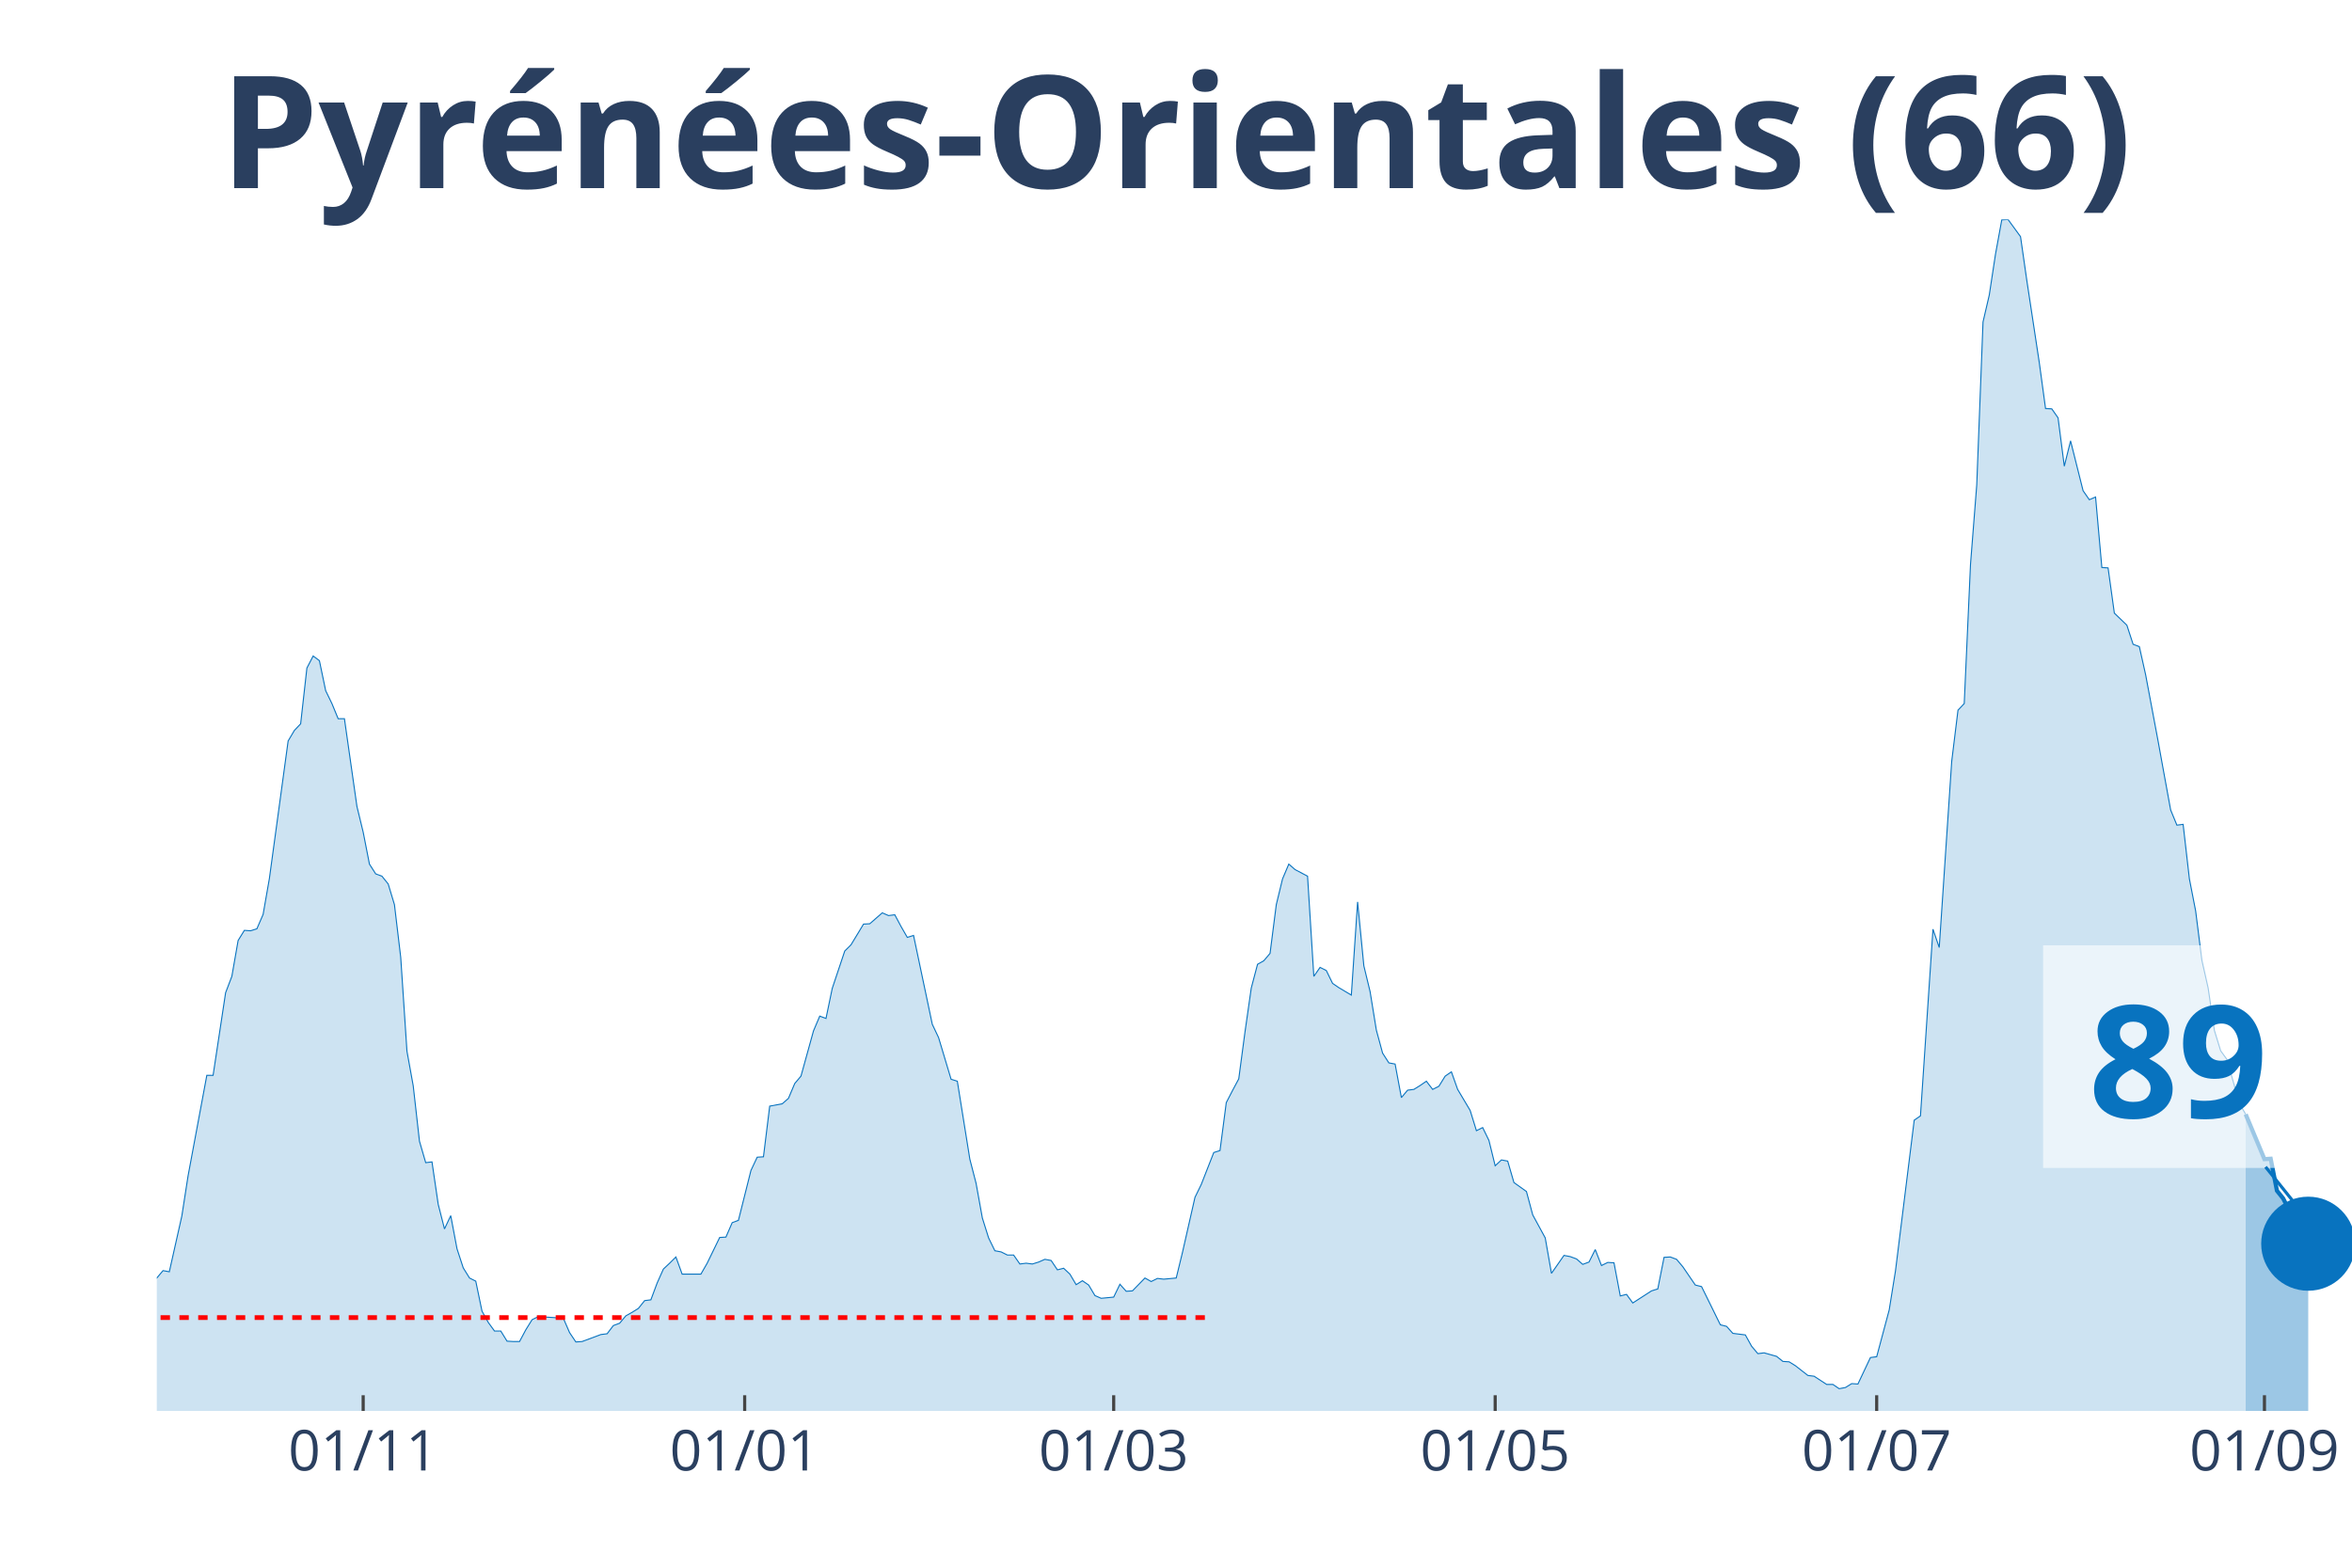
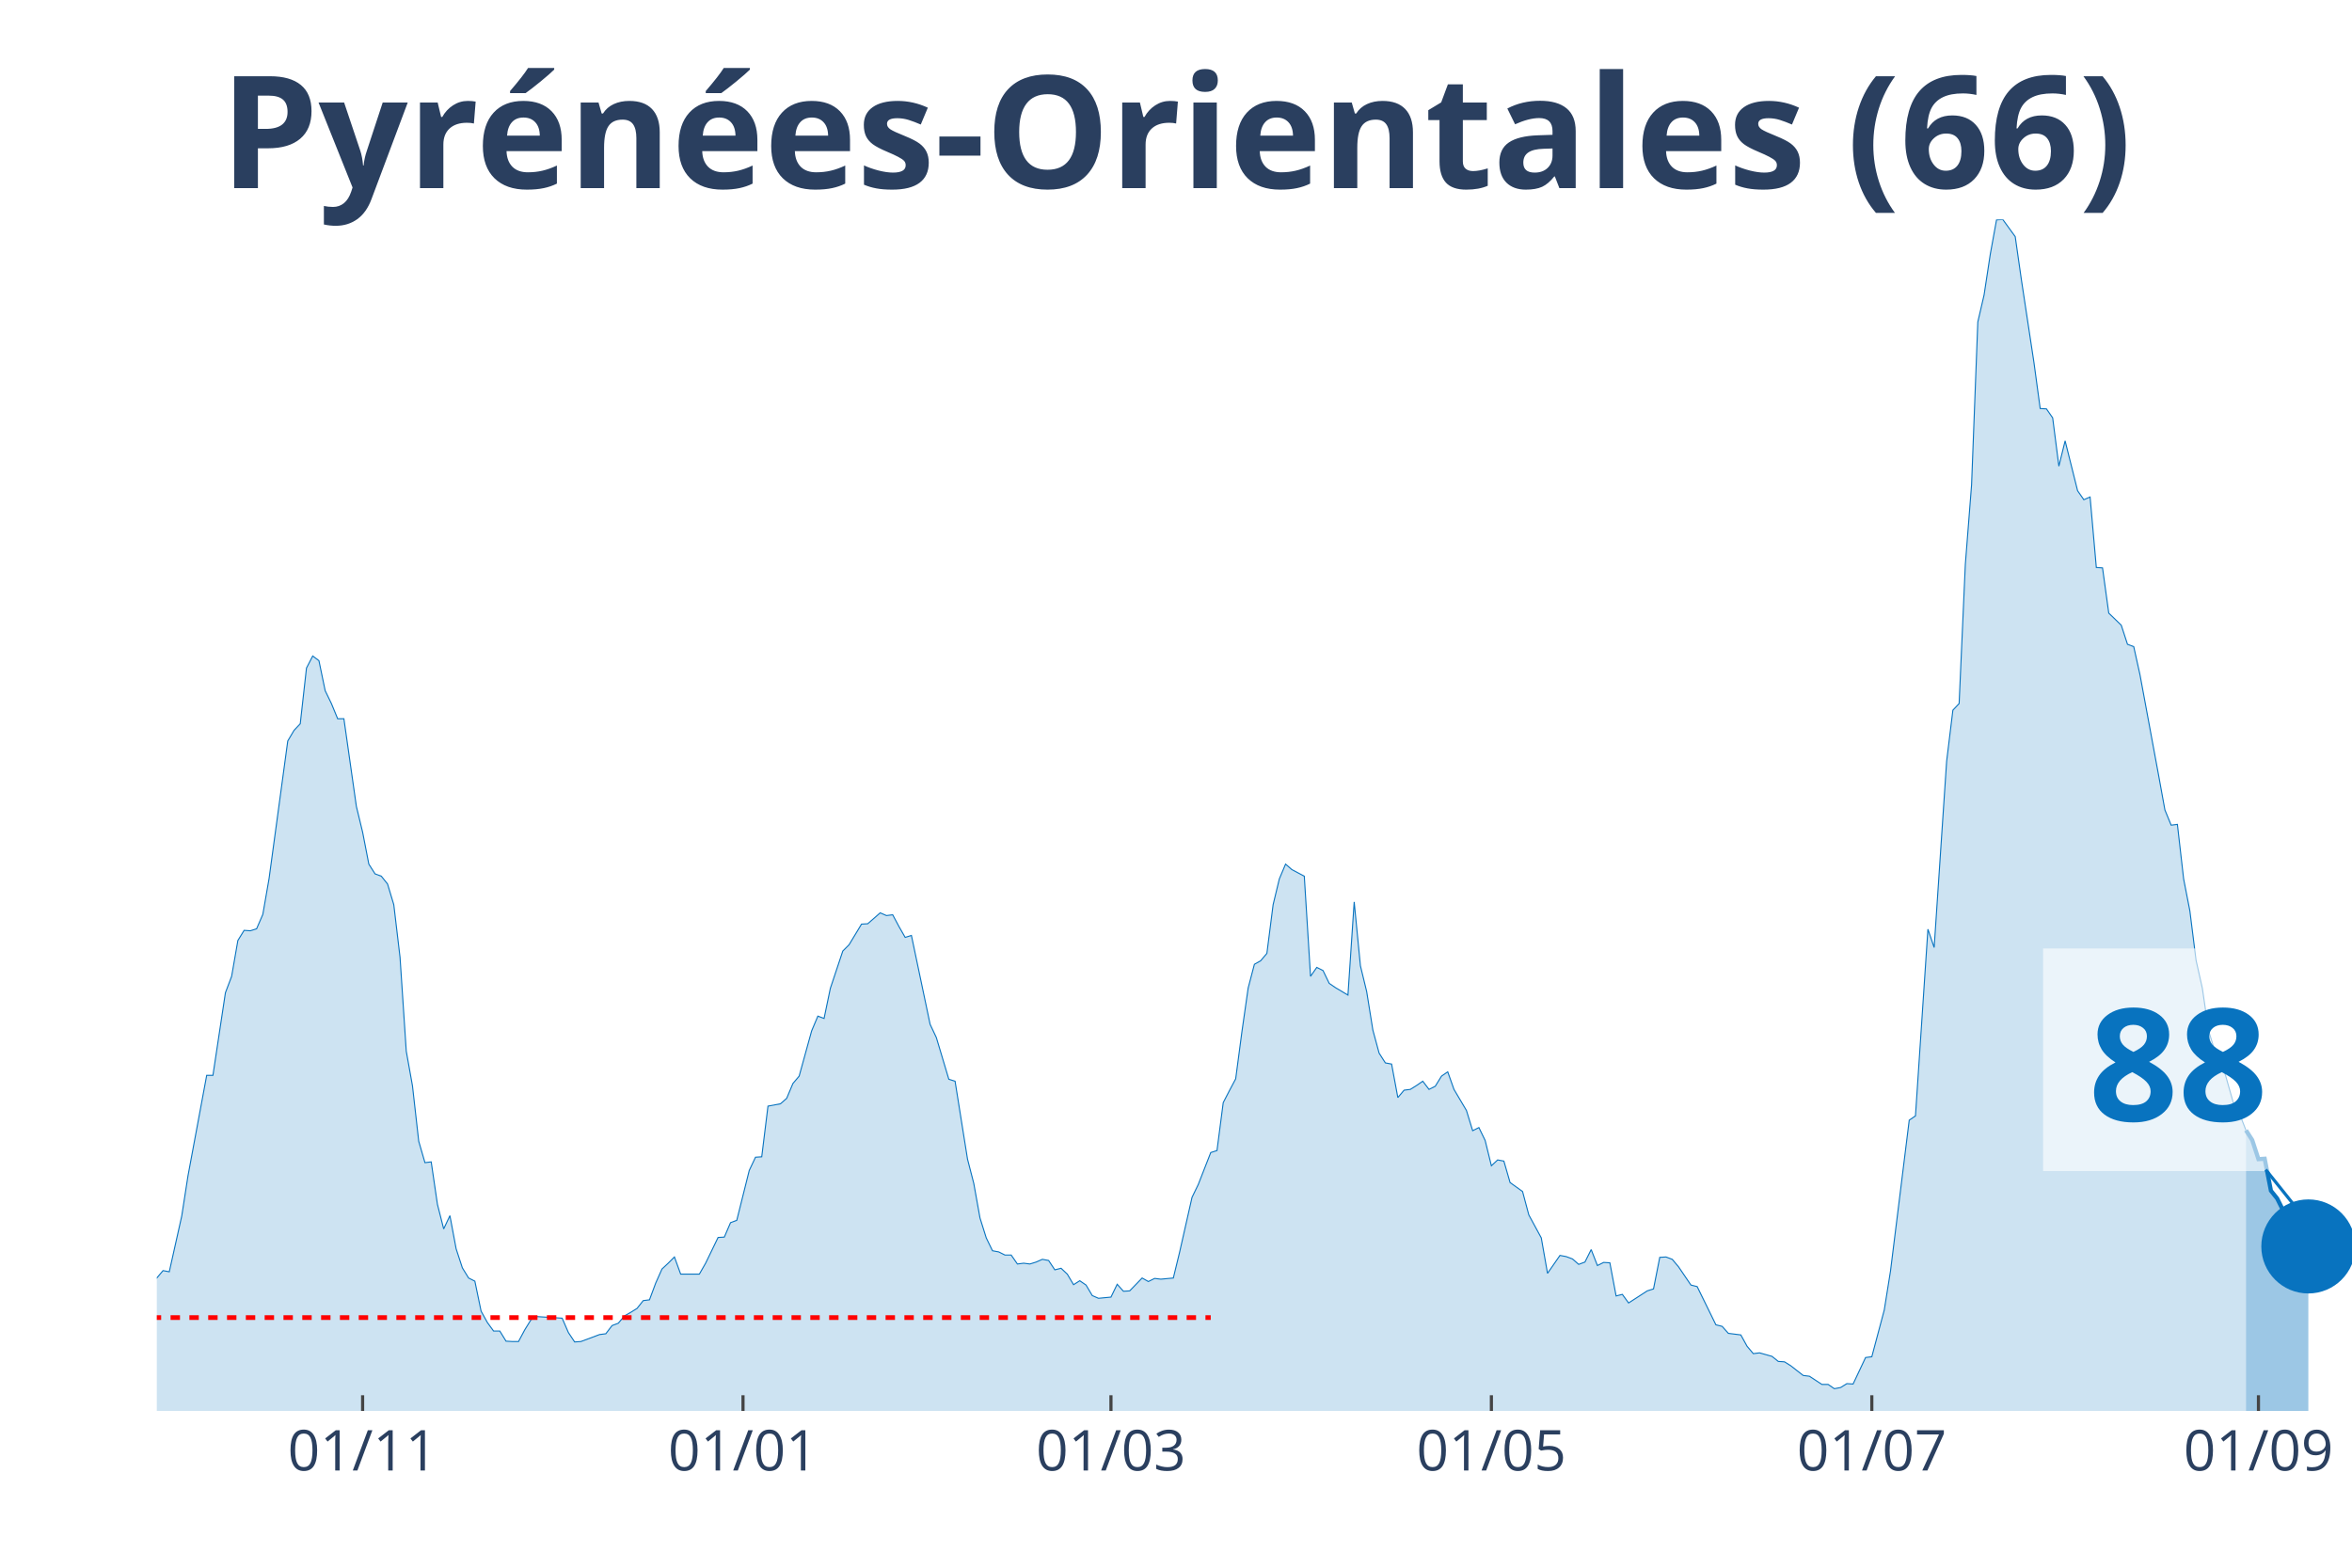
<svg xmlns="http://www.w3.org/2000/svg" class="main-svg" width="1125" height="750" style="" viewBox="0 0 750 500">
  <rect x="0" y="0" width="750" height="500" style="fill: rgb(0, 0, 0); fill-opacity: 0;" />
-   <defs id="defs-bdba81">
+   <defs id="defs-b548b3">
    <g class="clips">
-       <clipPath id="clipbdba81xyplot" class="plotclip">
+       <clipPath id="clipb548b3xyplot" class="plotclip">
        <rect width="700" height="380" />
      </clipPath>
-       <clipPath class="axesclip" id="clipbdba81x">
+       <clipPath class="axesclip" id="clipb548b3x">
        <rect x="50" y="0" width="700" height="500" />
      </clipPath>
-       <clipPath class="axesclip" id="clipbdba81y">
+       <clipPath class="axesclip" id="clipb548b3y">
        <rect x="0" y="70" width="750" height="380" />
      </clipPath>
-       <clipPath class="axesclip" id="clipbdba81xy">
+       <clipPath class="axesclip" id="clipb548b3xy">
        <rect x="50" y="70" width="700" height="380" />
      </clipPath>
    </g>
    <g class="gradients" />
  </defs>
  <g class="bglayer">
    <rect class="bg" x="50" y="70" width="700" height="380" style="fill: rgb(0, 0, 0); fill-opacity: 0; stroke-width: 0;" />
  </g>
  <g class="layer-below">
    <g class="imagelayer" />
    <g class="shapelayer" />
  </g>
  <g class="cartesianlayer">
    <g class="subplot xy">
      <g class="layer-subplot">
        <g class="shapelayer" />
        <g class="imagelayer" />
      </g>
      <g class="gridlayer">
        <g class="x">
-           <path class="xgrid crisp" transform="translate(115.81,0)" d="M0,70v380" style="stroke: rgb(255, 255, 255); stroke-opacity: 1; stroke-width: 1px;" />
-           <path class="xgrid crisp" transform="translate(237.46,0)" d="M0,70v380" style="stroke: rgb(255, 255, 255); stroke-opacity: 1; stroke-width: 1px;" />
-           <path class="xgrid crisp" transform="translate(355.13,0)" d="M0,70v380" style="stroke: rgb(255, 255, 255); stroke-opacity: 1; stroke-width: 1px;" />
-           <path class="xgrid crisp" transform="translate(476.78,0)" d="M0,70v380" style="stroke: rgb(255, 255, 255); stroke-opacity: 1; stroke-width: 1px;" />
-           <path class="xgrid crisp" transform="translate(598.43,0)" d="M0,70v380" style="stroke: rgb(255, 255, 255); stroke-opacity: 1; stroke-width: 1px;" />
-           <path class="xgrid crisp" transform="translate(722.08,0)" d="M0,70v380" style="stroke: rgb(255, 255, 255); stroke-opacity: 1; stroke-width: 1px;" />
+           <path class="xgrid crisp" transform="translate(115.63,0)" d="M0,70v380" style="stroke: rgb(255, 255, 255); stroke-opacity: 1; stroke-width: 1px;" />
+           <path class="xgrid crisp" transform="translate(236.93,0)" d="M0,70v380" style="stroke: rgb(255, 255, 255); stroke-opacity: 1; stroke-width: 1px;" />
+           <path class="xgrid crisp" transform="translate(354.26,0)" d="M0,70v380" style="stroke: rgb(255, 255, 255); stroke-opacity: 1; stroke-width: 1px;" />
+           <path class="xgrid crisp" transform="translate(475.57,0)" d="M0,70v380" style="stroke: rgb(255, 255, 255); stroke-opacity: 1; stroke-width: 1px;" />
+           <path class="xgrid crisp" transform="translate(596.88,0)" d="M0,70v380" style="stroke: rgb(255, 255, 255); stroke-opacity: 1; stroke-width: 1px;" />
+           <path class="xgrid crisp" transform="translate(720.17,0)" d="M0,70v380" style="stroke: rgb(255, 255, 255); stroke-opacity: 1; stroke-width: 1px;" />
        </g>
        <g class="y" />
      </g>
      <g class="zerolinelayer" />
      <path class="xlines-below" />
      <path class="ylines-below" />
      <g class="overlines-below" />
      <g class="xaxislayer-below" />
      <g class="yaxislayer-below" />
      <g class="overaxes-below" />
-       <g class="plot" transform="translate(50, 70)" clip-path="url('#clipbdba81xyplot')">
+       <g class="plot" transform="translate(50, 70)" clip-path="url('#clipb548b3xyplot')">
        <g class="scatterlayer mlayer">
-           <g class="trace scatter tracea4179b" style="stroke-miterlimit: 2;">
+           <g class="trace scatter trace3a0a18" style="stroke-miterlimit: 2;">
            <g class="fills">
              <g>
-                 <path class="js-fill" d="M666.1,380L-271.23,380L-271.23,380L-139.6,378.76L-137.61,377.51L-129.63,376.15L-127.64,375.28L-121.65,376.15L-119.66,376.15L-115.67,377.51L-113.68,378.14L-93.73,375.77L-91.74,373.66L-85.75,370.18L-83.76,370.43L-79.77,368.81L-77.78,369.31L-73.79,367.32L-71.79,367.07L-67.81,362.22L-65.81,362.47L-61.82,355.26L-59.83,352.16L-55.84,339.6L-53.85,338.36L-51.85,338.23L-49.86,332.64L-47.86,330.53L-45.87,326.55L-43.87,328.54L-41.88,328.41L-39.89,326.18L-37.89,325.93L-35.9,329.53L-33.9,323.81L-31.91,325.06L-29.91,320.71L-25.93,323.81L-23.93,324.06L-21.94,319.09L-19.94,325.55L-17.95,325.43L-15.95,327.79L-11.97,329.66L-9.97,329.28L-7.98,336.87L-5.98,338.73L-1.99,339.97L0,337.61L1.99,335.25L3.99,335.62L7.98,317.85L9.97,305.04L15.95,272.97L17.95,272.97L21.94,246.62L23.93,241.4L25.93,229.96L27.92,226.73L29.91,226.86L31.91,226.23L33.9,221.64L35.9,210.2L41.88,166.32L43.87,162.96L45.87,160.85L47.86,143.07L49.86,139.22L51.85,140.71L53.85,150.28L55.84,154.39L57.83,159.23L59.83,159.23L63.82,187.2L65.81,195.41L67.81,205.6L69.8,208.71L71.79,209.45L73.79,211.94L75.78,218.53L77.78,235.31L79.77,265.27L81.77,276.33L83.76,293.98L85.75,300.82L87.75,300.57L89.74,314.12L91.74,321.95L93.73,317.72L95.73,328.29L97.72,334.38L99.72,337.61L101.71,338.61L103.7,348.18L105.7,351.78L107.69,354.52L109.69,354.52L111.68,357.75L113.68,357.87L115.67,357.87L117.66,354.14L119.66,350.91L121.65,349.92L129.63,350.42L131.62,355.01L133.62,358L135.61,357.87L141.6,355.64L143.59,355.39L145.58,352.78L147.58,352.03L149.57,349.67L151.57,348.55L153.56,347.31L155.56,344.82L157.55,344.57L159.54,339.23L161.54,334.75L163.53,332.89L165.53,330.9L167.52,336.37L173.5,336.37L175.5,332.89L179.49,324.68L181.48,324.56L183.48,319.96L185.47,319.21L189.46,303.3L191.45,299.08L193.45,298.95L195.44,282.79L199.43,282.05L201.42,280.31L203.42,275.58L205.41,273.22L209.4,258.8L211.4,254.08L213.39,254.82L215.38,245.25L219.37,233.32L221.37,231.33L225.36,224.74L227.35,224.62L231.34,221.14L233.33,222.01L235.33,221.76L237.32,225.49L239.32,228.97L241.31,228.35L247.29,256.69L249.29,260.92L253.28,274.22L255.27,274.84L259.26,299.7L261.25,307.41L263.25,318.47L265.24,324.81L267.24,328.91L269.23,329.28L271.23,330.28L273.22,330.28L275.21,333.14L277.21,332.89L279.2,333.14L281.2,332.52L283.19,331.65L285.19,332.02L287.18,335L289.17,334.5L291.17,336.37L293.16,339.73L295.16,338.48L297.15,339.85L299.15,343.21L301.14,344.08L305.13,343.7L307.12,339.6L309.12,341.84L311.11,341.71L315.1,337.61L317.09,338.73L319.09,337.74L321.08,337.98L325.07,337.61L327.07,329.41L331.05,311.88L333.05,307.78L337.04,297.59L339.03,296.96L341.03,281.67L343.02,277.82L345.01,274.09L347.01,259.05L349,245.13L351,237.55L352.99,236.43L354.99,234.07L356.98,218.53L358.97,210.32L360.97,205.6L362.96,207.34L366.95,209.45L368.95,241.4L370.94,238.54L372.93,239.54L374.93,243.64L376.92,245L380.91,247.37L382.91,217.66L384.9,238.04L386.89,246.25L388.89,258.55L390.88,265.89L392.88,269L394.87,269.37L396.87,280.06L398.86,277.7L400.85,277.45L402.85,276.21L404.84,274.84L406.84,277.45L408.83,276.45L410.83,273.22L412.82,271.85L414.81,277.45L418.8,284.16L420.8,290.62L422.79,289.63L424.79,293.73L426.78,301.81L428.77,299.95L430.77,300.32L432.76,307.16L436.75,310.02L438.75,317.47L442.74,324.81L444.73,336.12L448.72,330.4L450.71,330.78L452.71,331.52L454.7,333.26L456.7,332.52L458.69,328.54L460.68,333.63L462.68,332.64L464.67,332.76L466.67,343.33L468.66,342.83L470.66,345.57L476.64,341.71L478.63,341.09L480.63,331.02L482.62,330.9L484.62,331.65L486.61,334.01L490.6,339.85L492.59,340.35L498.58,352.53L500.57,353.03L502.56,355.26L504.56,355.51L506.55,355.76L508.55,359.37L510.54,361.73L512.54,361.48L516.52,362.6L518.52,364.21L520.51,364.34L522.51,365.58L526.5,368.69L528.49,368.94L532.48,371.55L534.47,371.55L536.47,372.91L538.46,372.54L540.46,371.3L542.45,371.42L546.44,362.97L548.43,362.72L552.42,347.81L554.42,335.37L560.4,287.27L562.39,285.9L566.38,226.36L568.38,232.2L572.36,172.78L574.36,156.5L576.35,154.39L578.35,110.01L580.34,84.65L582.34,32.69L584.33,24.12L586.32,11.06L588.32,0.12L590.31,0L594.3,5.47L596.3,19.39L600.28,45.62L602.28,60.29L604.27,60.41L606.27,63.27L608.26,78.68L610.26,70.61L614.25,86.52L616.24,89.38L618.23,88.51L620.23,111L622.22,111.13L624.22,125.55L628.21,129.4L630.2,135.49L632.19,136.24L634.19,145.19L638.18,166.44L640.17,177.38L642.17,188.32L644.16,193.17L646.15,192.92L648.15,210.32L650.14,220.52L652.14,236.3L654.13,245.13L656.13,258.68L658.12,265.14L660.11,267.88L664.1,281.92L666.1,285.4" style="fill: rgb(8, 115, 191); fill-opacity: 0.2; stroke-width: 0;" />
+                 <path class="js-fill" d="M666.19,380L-270.45,380L-270.45,380L-139.2,378.76L-137.22,377.51L-129.26,376.15L-127.27,375.28L-121.31,376.15L-119.32,376.15L-115.34,377.51L-113.35,378.14L-93.47,375.77L-91.48,373.66L-85.51,370.18L-83.52,370.43L-79.55,368.81L-77.56,369.31L-73.58,367.32L-71.59,367.07L-67.61,362.22L-65.62,362.47L-61.65,355.26L-59.66,352.16L-55.68,339.6L-53.69,338.36L-51.7,338.23L-49.72,332.64L-47.73,330.53L-45.74,326.55L-43.75,328.54L-41.76,328.41L-39.77,326.18L-37.78,325.93L-35.8,329.53L-33.81,323.81L-31.82,325.06L-29.83,320.71L-25.85,323.81L-23.86,324.06L-21.87,319.09L-19.89,325.55L-17.9,325.43L-15.91,327.79L-11.93,329.66L-9.94,329.28L-7.95,336.87L-5.97,338.73L-1.99,339.97L0,337.61L1.99,335.25L3.98,335.62L7.95,317.85L9.94,305.04L15.91,272.97L17.9,272.97L21.88,246.62L23.86,241.4L25.85,229.96L27.84,226.73L29.83,226.86L31.82,226.23L33.81,221.64L35.8,210.2L41.76,166.32L43.75,162.96L45.74,160.85L47.73,143.07L49.72,139.22L51.7,140.71L53.69,150.28L55.68,154.39L57.67,159.23L59.66,159.23L63.64,187.2L65.63,195.41L67.61,205.6L69.6,208.71L71.59,209.45L73.58,211.94L75.57,218.53L77.56,235.31L79.55,265.27L81.53,276.33L83.52,293.98L85.51,300.82L87.5,300.57L89.49,314.12L91.48,321.95L93.47,317.72L95.45,328.29L97.44,334.38L99.43,337.61L101.42,338.61L103.41,348.18L105.4,351.78L107.39,354.52L109.38,354.52L111.36,357.75L113.35,357.87L115.34,357.87L117.33,354.14L119.32,350.91L121.31,349.92L129.26,350.42L131.25,355.01L133.24,358L135.23,357.87L141.19,355.64L143.18,355.39L145.17,352.78L147.16,352.03L149.15,349.67L151.14,348.55L153.13,347.31L155.11,344.82L157.1,344.57L159.09,339.23L161.08,334.75L163.07,332.89L165.06,330.9L167.05,336.37L173.01,336.37L175,332.89L178.98,324.68L180.97,324.56L182.95,319.96L184.94,319.21L188.92,303.3L190.91,299.08L192.9,298.95L194.89,282.79L198.86,282.05L200.85,280.31L202.84,275.58L204.83,273.22L208.81,258.8L210.8,254.08L212.78,254.82L214.77,245.25L218.75,233.32L220.74,231.33L224.72,224.74L226.7,224.62L230.68,221.14L232.67,222.01L234.66,221.76L236.65,225.49L238.64,228.97L240.63,228.35L246.59,256.69L248.58,260.92L252.56,274.22L254.55,274.84L258.52,299.7L260.51,307.41L262.5,318.47L264.49,324.81L266.48,328.91L268.47,329.28L270.45,330.28L272.44,330.28L274.43,333.14L276.42,332.89L278.41,333.14L280.4,332.52L282.39,331.65L284.38,332.02L286.36,335L288.35,334.5L290.34,336.37L292.33,339.73L294.32,338.48L296.31,339.85L298.3,343.21L300.28,344.08L304.26,343.7L306.25,339.6L308.24,341.84L310.23,341.71L314.2,337.61L316.19,338.73L318.18,337.74L320.17,337.98L324.15,337.61L326.14,329.41L330.11,311.88L332.1,307.78L336.08,297.59L338.07,296.96L340.06,281.67L342.05,277.82L344.03,274.09L346.02,259.05L348.01,245.13L350,237.55L351.99,236.43L353.98,234.07L355.97,218.53L357.95,210.32L359.94,205.6L361.93,207.34L365.91,209.45L367.9,241.4L369.89,238.54L371.88,239.54L373.86,243.64L375.85,245L379.83,247.37L381.82,217.66L383.81,238.04L385.8,246.25L387.78,258.55L389.77,265.89L391.76,269L393.75,269.37L395.74,280.06L397.73,277.7L399.72,277.45L401.7,276.21L403.69,274.84L405.68,277.45L407.67,276.45L409.66,273.22L411.65,271.85L413.64,277.45L417.61,284.16L419.6,290.62L421.59,289.63L423.58,293.73L425.57,301.81L427.56,299.95L429.55,300.32L431.53,307.16L435.51,310.02L437.5,317.47L441.48,324.81L443.47,336.12L447.44,330.4L449.43,330.78L451.42,331.52L453.41,333.26L455.4,332.52L457.39,328.54L459.38,333.63L461.36,332.64L463.35,332.76L465.34,343.33L467.33,342.83L469.32,345.57L475.28,341.71L477.27,341.09L479.26,331.02L481.25,330.9L483.24,331.65L485.23,334.01L489.2,339.85L491.19,340.35L497.16,352.53L499.15,353.03L501.14,355.26L503.13,355.51L505.11,355.76L507.1,359.37L509.09,361.73L511.08,361.48L515.06,362.6L517.05,364.21L519.03,364.34L521.02,365.58L525,368.69L526.99,368.94L530.97,371.55L532.95,371.55L534.94,372.91L536.93,372.54L538.92,371.3L540.91,371.42L544.89,362.97L546.88,362.72L550.85,347.81L552.84,335.37L558.81,287.27L560.8,285.9L564.77,226.36L566.76,232.2L570.74,172.78L572.73,156.5L574.72,154.39L576.7,110.01L578.69,84.65L580.68,32.69L582.67,24.12L584.66,11.06L586.65,0.12L588.64,0L592.61,5.47L594.6,19.39L598.58,45.62L600.57,60.29L602.56,60.41L604.55,63.27L606.53,78.68L608.52,70.61L612.5,86.52L614.49,89.38L616.48,88.51L618.47,111L620.45,111.13L622.44,125.55L626.42,129.4L628.41,135.49L630.4,136.24L632.39,145.19L638.35,177.38L640.34,188.32L642.33,193.17L644.32,192.92L646.31,210.32L648.3,220.52L650.28,236.3L652.27,245.13L654.26,258.68L656.25,265.14L658.24,267.88L660.23,274.96L662.22,281.92L664.2,285.4L666.19,290.5" style="fill: rgb(8, 115, 191); fill-opacity: 0.2; stroke-width: 0;" />
              </g>
            </g>
            <g class="errorbars" />
            <g class="lines">
-               <path class="js-line" d="M-271.23,380L-139.6,378.76L-137.61,377.51L-129.63,376.15L-127.64,375.28L-121.65,376.15L-119.66,376.15L-115.67,377.51L-113.68,378.14L-93.73,375.77L-91.74,373.66L-85.75,370.18L-83.76,370.43L-79.77,368.81L-77.78,369.31L-73.79,367.32L-71.79,367.07L-67.81,362.22L-65.81,362.47L-61.82,355.26L-59.83,352.16L-55.84,339.6L-53.85,338.36L-51.85,338.23L-49.86,332.64L-47.86,330.53L-45.87,326.55L-43.87,328.54L-41.88,328.41L-39.89,326.18L-37.89,325.93L-35.9,329.53L-33.9,323.81L-31.91,325.06L-29.91,320.71L-25.93,323.81L-23.93,324.06L-21.94,319.09L-19.94,325.55L-17.95,325.43L-15.95,327.79L-11.97,329.66L-9.97,329.28L-7.98,336.87L-5.98,338.73L-1.99,339.97L0,337.61L1.99,335.25L3.99,335.62L7.98,317.85L9.97,305.04L15.95,272.97L17.95,272.97L21.94,246.62L23.93,241.4L25.93,229.96L27.92,226.73L29.91,226.86L31.91,226.23L33.9,221.64L35.9,210.2L41.88,166.32L43.87,162.96L45.87,160.85L47.86,143.07L49.86,139.22L51.85,140.71L53.85,150.28L55.84,154.39L57.83,159.23L59.83,159.23L63.82,187.2L65.81,195.41L67.81,205.6L69.8,208.71L71.79,209.45L73.79,211.94L75.78,218.53L77.78,235.31L79.77,265.27L81.77,276.33L83.76,293.98L85.75,300.82L87.75,300.57L89.74,314.12L91.74,321.95L93.73,317.72L95.73,328.29L97.72,334.38L99.72,337.61L101.71,338.61L103.7,348.18L105.7,351.78L107.69,354.52L109.69,354.52L111.68,357.75L113.68,357.87L115.67,357.87L117.66,354.14L119.66,350.91L121.65,349.92L129.63,350.42L131.62,355.01L133.62,358L135.61,357.87L141.6,355.64L143.59,355.39L145.58,352.78L147.58,352.03L149.57,349.67L151.57,348.55L153.56,347.31L155.56,344.82L157.55,344.57L159.54,339.23L161.54,334.75L163.53,332.89L165.53,330.9L167.52,336.37L173.5,336.37L175.5,332.89L179.49,324.68L181.48,324.56L183.48,319.96L185.47,319.21L189.46,303.3L191.45,299.08L193.45,298.95L195.44,282.79L199.43,282.05L201.42,280.31L203.42,275.58L205.41,273.22L209.4,258.8L211.4,254.08L213.39,254.82L215.38,245.25L219.37,233.32L221.37,231.33L225.36,224.74L227.35,224.62L231.34,221.14L233.33,222.01L235.33,221.76L237.32,225.49L239.32,228.97L241.31,228.35L247.29,256.69L249.29,260.92L253.28,274.22L255.27,274.84L259.26,299.7L261.25,307.41L263.25,318.47L265.24,324.81L267.24,328.91L269.23,329.28L271.23,330.28L273.22,330.28L275.21,333.14L277.21,332.89L279.2,333.14L281.2,332.52L283.19,331.65L285.19,332.02L287.18,335L289.17,334.5L291.17,336.37L293.16,339.73L295.16,338.48L297.15,339.85L299.15,343.21L301.14,344.08L305.13,343.7L307.12,339.6L309.12,341.84L311.11,341.71L315.1,337.61L317.09,338.73L319.09,337.74L321.08,337.98L325.07,337.61L327.07,329.41L331.05,311.88L333.05,307.78L337.04,297.59L339.03,296.96L341.03,281.67L343.02,277.82L345.01,274.09L347.01,259.05L349,245.13L351,237.55L352.99,236.43L354.99,234.07L356.98,218.53L358.97,210.32L360.97,205.6L362.96,207.34L366.95,209.45L368.95,241.4L370.94,238.54L372.93,239.54L374.93,243.64L376.92,245L380.91,247.37L382.91,217.66L384.9,238.04L386.89,246.25L388.89,258.55L390.88,265.89L392.88,269L394.87,269.37L396.87,280.06L398.86,277.7L400.85,277.45L402.85,276.21L404.84,274.84L406.84,277.45L408.83,276.45L410.83,273.22L412.82,271.85L414.81,277.45L418.8,284.16L420.8,290.62L422.79,289.63L424.79,293.73L426.78,301.81L428.77,299.95L430.77,300.32L432.76,307.16L436.75,310.02L438.75,317.47L442.74,324.81L444.73,336.12L448.72,330.4L450.71,330.78L452.71,331.52L454.7,333.26L456.7,332.52L458.69,328.54L460.68,333.63L462.68,332.64L464.67,332.76L466.67,343.33L468.66,342.83L470.66,345.57L476.64,341.71L478.63,341.09L480.63,331.02L482.62,330.9L484.62,331.65L486.61,334.01L490.6,339.85L492.59,340.35L498.58,352.53L500.57,353.03L502.56,355.26L504.56,355.51L506.55,355.76L508.55,359.37L510.54,361.73L512.54,361.48L516.52,362.6L518.52,364.21L520.51,364.34L522.51,365.58L526.5,368.69L528.49,368.94L532.48,371.55L534.47,371.55L536.47,372.91L538.46,372.54L540.46,371.3L542.45,371.42L546.44,362.97L548.43,362.72L552.42,347.81L554.42,335.37L560.4,287.27L562.39,285.9L566.38,226.36L568.38,232.2L572.36,172.78L574.36,156.5L576.35,154.39L578.35,110.01L580.34,84.65L582.34,32.69L584.33,24.12L586.32,11.06L588.32,0.12L590.31,0L594.3,5.47L596.3,19.39L600.28,45.62L602.28,60.29L604.27,60.41L606.27,63.27L608.26,78.68L610.26,70.61L614.25,86.52L616.24,89.38L618.23,88.51L620.23,111L622.22,111.13L624.22,125.55L628.21,129.4L630.2,135.49L632.19,136.24L634.19,145.19L638.18,166.44L640.17,177.38L642.17,188.32L644.16,193.17L646.15,192.92L648.15,210.32L650.14,220.52L652.14,236.3L654.13,245.13L656.13,258.68L658.12,265.14L660.11,267.88L664.1,281.92L666.1,285.4" style="vector-effect: non-scaling-stroke; fill: none; stroke: rgb(8, 115, 191); stroke-opacity: 1; stroke-width: 0.5px; opacity: 1;" />
+               <path class="js-line" d="M-270.45,380L-139.2,378.76L-137.22,377.51L-129.26,376.15L-127.27,375.28L-121.31,376.15L-119.32,376.15L-115.34,377.51L-113.35,378.14L-93.47,375.77L-91.48,373.66L-85.51,370.18L-83.52,370.43L-79.55,368.81L-77.56,369.31L-73.58,367.32L-71.59,367.07L-67.61,362.22L-65.62,362.47L-61.65,355.26L-59.66,352.16L-55.68,339.6L-53.69,338.36L-51.7,338.23L-49.72,332.64L-47.73,330.53L-45.74,326.55L-43.75,328.54L-41.76,328.41L-39.77,326.18L-37.78,325.93L-35.8,329.53L-33.81,323.81L-31.82,325.06L-29.83,320.71L-25.85,323.81L-23.86,324.06L-21.87,319.09L-19.89,325.55L-17.9,325.43L-15.91,327.79L-11.93,329.66L-9.94,329.28L-7.95,336.87L-5.97,338.73L-1.99,339.97L0,337.61L1.99,335.25L3.98,335.62L7.95,317.85L9.94,305.04L15.91,272.97L17.9,272.97L21.88,246.62L23.86,241.4L25.85,229.96L27.84,226.73L29.83,226.86L31.82,226.23L33.81,221.64L35.8,210.2L41.76,166.32L43.75,162.96L45.74,160.85L47.73,143.07L49.72,139.22L51.7,140.71L53.69,150.28L55.68,154.39L57.67,159.23L59.66,159.23L63.64,187.2L65.63,195.41L67.61,205.6L69.6,208.71L71.59,209.45L73.58,211.94L75.57,218.53L77.56,235.31L79.55,265.27L81.53,276.33L83.52,293.98L85.51,300.82L87.5,300.57L89.49,314.12L91.48,321.95L93.47,317.72L95.45,328.29L97.44,334.38L99.43,337.61L101.42,338.61L103.41,348.18L105.4,351.78L107.39,354.52L109.38,354.52L111.36,357.75L113.35,357.87L115.34,357.87L117.33,354.14L119.32,350.91L121.31,349.92L129.26,350.42L131.25,355.01L133.24,358L135.23,357.87L141.19,355.64L143.18,355.39L145.17,352.78L147.16,352.03L149.15,349.67L151.14,348.55L153.13,347.31L155.11,344.82L157.1,344.57L159.09,339.23L161.08,334.75L163.07,332.89L165.06,330.9L167.05,336.37L173.01,336.37L175,332.89L178.98,324.68L180.97,324.56L182.95,319.96L184.94,319.21L188.92,303.3L190.91,299.08L192.9,298.95L194.89,282.79L198.86,282.05L200.85,280.31L202.84,275.58L204.83,273.22L208.81,258.8L210.8,254.08L212.78,254.82L214.77,245.25L218.75,233.32L220.74,231.33L224.72,224.74L226.7,224.62L230.68,221.14L232.67,222.01L234.66,221.76L236.65,225.49L238.64,228.97L240.63,228.35L246.59,256.69L248.58,260.92L252.56,274.22L254.55,274.84L258.52,299.7L260.51,307.41L262.5,318.47L264.49,324.81L266.48,328.91L268.47,329.28L270.45,330.28L272.44,330.28L274.43,333.14L276.42,332.89L278.41,333.14L280.4,332.52L282.39,331.65L284.38,332.02L286.36,335L288.35,334.5L290.34,336.37L292.33,339.73L294.32,338.48L296.31,339.85L298.3,343.21L300.28,344.08L304.26,343.7L306.25,339.6L308.24,341.84L310.23,341.71L314.2,337.61L316.19,338.73L318.18,337.74L320.17,337.98L324.15,337.61L326.14,329.41L330.11,311.88L332.1,307.78L336.08,297.59L338.07,296.96L340.06,281.67L342.05,277.82L344.03,274.09L346.02,259.05L348.01,245.13L350,237.55L351.99,236.43L353.98,234.07L355.97,218.53L357.95,210.32L359.94,205.6L361.93,207.34L365.91,209.45L367.9,241.4L369.89,238.54L371.88,239.54L373.86,243.64L375.85,245L379.83,247.37L381.82,217.66L383.81,238.04L385.8,246.25L387.78,258.55L389.77,265.89L391.76,269L393.75,269.37L395.74,280.06L397.73,277.7L399.72,277.45L401.7,276.21L403.69,274.84L405.68,277.45L407.67,276.45L409.66,273.22L411.65,271.85L413.64,277.45L417.61,284.16L419.6,290.62L421.59,289.63L423.58,293.73L425.57,301.81L427.56,299.95L429.55,300.32L431.53,307.16L435.51,310.02L437.5,317.47L441.48,324.81L443.47,336.12L447.44,330.4L449.43,330.78L451.42,331.52L453.41,333.26L455.4,332.52L457.39,328.54L459.38,333.63L461.36,332.64L463.35,332.76L465.34,343.33L467.33,342.83L469.32,345.57L475.28,341.71L477.27,341.09L479.26,331.02L481.25,330.9L483.24,331.65L485.23,334.01L489.2,339.85L491.19,340.35L497.16,352.53L499.15,353.03L501.14,355.26L503.13,355.51L505.11,355.76L507.1,359.37L509.09,361.73L511.08,361.48L515.06,362.6L517.05,364.21L519.03,364.34L521.02,365.58L525,368.69L526.99,368.94L530.97,371.55L532.95,371.55L534.94,372.91L536.93,372.54L538.92,371.3L540.91,371.42L544.89,362.97L546.88,362.72L550.85,347.81L552.84,335.37L558.81,287.27L560.8,285.9L564.77,226.36L566.76,232.2L570.74,172.78L572.73,156.5L574.72,154.39L576.7,110.01L578.69,84.65L580.68,32.69L582.67,24.12L584.66,11.06L586.65,0.12L588.64,0L592.61,5.47L594.6,19.39L598.58,45.62L600.57,60.29L602.56,60.41L604.55,63.27L606.53,78.68L608.52,70.61L612.5,86.52L614.49,89.38L616.48,88.51L618.47,111L620.45,111.13L622.44,125.55L626.42,129.4L628.41,135.49L630.4,136.24L632.39,145.19L638.35,177.38L640.34,188.32L642.33,193.17L644.32,192.92L646.31,210.32L648.3,220.52L650.28,236.3L652.27,245.13L654.26,258.68L656.25,265.14L658.24,267.88L660.23,274.96L662.22,281.92L664.2,285.4L666.19,290.5" style="vector-effect: non-scaling-stroke; fill: none; stroke: rgb(8, 115, 191); stroke-opacity: 1; stroke-width: 0.5px; opacity: 1;" />
            </g>
            <g class="points" />
            <g class="text" />
          </g>
-           <g class="trace scatter traceb7d5aa" style="stroke-miterlimit: 2;">
+           <g class="trace scatter tracee3e600" style="stroke-miterlimit: 2;">
            <g class="fills">
              <g>
-                 <path class="js-fill" d="M686.04,380L666.1,380L666.1,285.4L672.08,299.7L674.07,299.57L676.07,309.77L678.06,312.25L680.06,316.23L682.05,322.07L684.05,325.31L686.04,326.67" style="fill: rgb(8, 115, 191); fill-opacity: 0.4; stroke-width: 0;" />
+                 <path class="js-fill" d="M686.08,380L666.19,380L666.19,290.5L668.18,293.61L670.17,299.7L672.16,299.57L674.15,309.77L676.14,312.25L678.13,316.23L680.11,322.07L682.1,325.18L686.08,327.54" style="fill: rgb(8, 115, 191); fill-opacity: 0.4; stroke-width: 0;" />
              </g>
            </g>
            <g class="errorbars" />
            <g class="lines">
-               <path class="js-line" d="M666.1,285.4L672.08,299.7L674.07,299.57L676.07,309.77L678.06,312.25L680.06,316.23L682.05,322.07L684.05,325.31L686.04,326.67" style="vector-effect: non-scaling-stroke; fill: none; stroke: rgb(8, 115, 191); stroke-opacity: 1; stroke-width: 2px; opacity: 1;" />
+               <path class="js-line" d="M666.19,290.5L668.18,293.61L670.17,299.7L672.16,299.57L674.15,309.77L676.14,312.25L678.13,316.23L680.11,322.07L682.1,325.18L686.08,327.54" style="vector-effect: non-scaling-stroke; fill: none; stroke: rgb(8, 115, 191); stroke-opacity: 1; stroke-width: 2px; opacity: 1;" />
            </g>
            <g class="points" />
            <g class="text" />
          </g>
-           <g class="trace scatter tracec5de90" style="stroke-miterlimit: 2; opacity: 1;">
+           <g class="trace scatter traceda3c31" style="stroke-miterlimit: 2; opacity: 1;">
            <g class="fills" />
            <g class="errorbars" />
            <g class="lines" />
            <g class="points">
-               <path class="point" transform="translate(686.04,326.67)" d="M15,0A15,15 0 1,1 0,-15A15,15 0 0,1 15,0Z" style="opacity: 1; stroke-width: 0px; fill: rgb(8, 115, 191); fill-opacity: 1;" />
+               <path class="point" transform="translate(686.08,327.54)" d="M15,0A15,15 0 1,1 0,-15A15,15 0 0,1 15,0Z" style="opacity: 1; stroke-width: 0px; fill: rgb(8, 115, 191); fill-opacity: 1;" />
            </g>
            <g class="text" />
          </g>
        </g>
      </g>
      <g class="overplot" />
      <path class="xlines-above crisp" style="fill: none; stroke-width: 1px; stroke: rgb(0, 0, 0); stroke-opacity: 0;" d="" />
      <path class="ylines-above crisp" style="fill: none;" d="M0,0" />
      <g class="overlines-above" />
      <g class="xaxislayer-above">
-         <path class="xtick ticks crisp" d="M0,450v-5" transform="translate(115.81,0)" style="stroke: rgb(68, 68, 68); stroke-opacity: 1; stroke-width: 1px;" />
-         <path class="xtick ticks crisp" d="M0,450v-5" transform="translate(237.46,0)" style="stroke: rgb(68, 68, 68); stroke-opacity: 1; stroke-width: 1px;" />
-         <path class="xtick ticks crisp" d="M0,450v-5" transform="translate(355.13,0)" style="stroke: rgb(68, 68, 68); stroke-opacity: 1; stroke-width: 1px;" />
-         <path class="xtick ticks crisp" d="M0,450v-5" transform="translate(476.78,0)" style="stroke: rgb(68, 68, 68); stroke-opacity: 1; stroke-width: 1px;" />
-         <path class="xtick ticks crisp" d="M0,450v-5" transform="translate(598.43,0)" style="stroke: rgb(68, 68, 68); stroke-opacity: 1; stroke-width: 1px;" />
-         <path class="xtick ticks crisp" d="M0,450v-5" transform="translate(722.08,0)" style="stroke: rgb(68, 68, 68); stroke-opacity: 1; stroke-width: 1px;" />
+         <path class="xtick ticks crisp" d="M0,450v-5" transform="translate(115.63,0)" style="stroke: rgb(68, 68, 68); stroke-opacity: 1; stroke-width: 1px;" />
+         <path class="xtick ticks crisp" d="M0,450v-5" transform="translate(236.93,0)" style="stroke: rgb(68, 68, 68); stroke-opacity: 1; stroke-width: 1px;" />
+         <path class="xtick ticks crisp" d="M0,450v-5" transform="translate(354.26,0)" style="stroke: rgb(68, 68, 68); stroke-opacity: 1; stroke-width: 1px;" />
+         <path class="xtick ticks crisp" d="M0,450v-5" transform="translate(475.57,0)" style="stroke: rgb(68, 68, 68); stroke-opacity: 1; stroke-width: 1px;" />
+         <path class="xtick ticks crisp" d="M0,450v-5" transform="translate(596.88,0)" style="stroke: rgb(68, 68, 68); stroke-opacity: 1; stroke-width: 1px;" />
+         <path class="xtick ticks crisp" d="M0,450v-5" transform="translate(720.17,0)" style="stroke: rgb(68, 68, 68); stroke-opacity: 1; stroke-width: 1px;" />
        <g class="xtick">
-           <text text-anchor="middle" x="0" y="469" transform="translate(115.81,0)" style="font-family: 'Open Sans', verdana, arial, sans-serif; font-size: 18px; fill: rgb(42, 63, 95); fill-opacity: 1; white-space: pre;">01/11</text>
+           <text text-anchor="middle" x="0" y="469" transform="translate(115.63,0)" style="font-family: 'Open Sans', verdana, arial, sans-serif; font-size: 18px; fill: rgb(42, 63, 95); fill-opacity: 1; white-space: pre;">01/11</text>
        </g>
        <g class="xtick">
-           <text text-anchor="middle" x="0" y="469" transform="translate(237.46,0)" style="font-family: 'Open Sans', verdana, arial, sans-serif; font-size: 18px; fill: rgb(42, 63, 95); fill-opacity: 1; white-space: pre;">01/01</text>
+           <text text-anchor="middle" x="0" y="469" transform="translate(236.93,0)" style="font-family: 'Open Sans', verdana, arial, sans-serif; font-size: 18px; fill: rgb(42, 63, 95); fill-opacity: 1; white-space: pre;">01/01</text>
        </g>
        <g class="xtick">
-           <text text-anchor="middle" x="0" y="469" transform="translate(355.13,0)" style="font-family: 'Open Sans', verdana, arial, sans-serif; font-size: 18px; fill: rgb(42, 63, 95); fill-opacity: 1; white-space: pre;">01/03</text>
+           <text text-anchor="middle" x="0" y="469" transform="translate(354.26,0)" style="font-family: 'Open Sans', verdana, arial, sans-serif; font-size: 18px; fill: rgb(42, 63, 95); fill-opacity: 1; white-space: pre;">01/03</text>
        </g>
        <g class="xtick">
-           <text text-anchor="middle" x="0" y="469" transform="translate(476.78,0)" style="font-family: 'Open Sans', verdana, arial, sans-serif; font-size: 18px; fill: rgb(42, 63, 95); fill-opacity: 1; white-space: pre;">01/05</text>
+           <text text-anchor="middle" x="0" y="469" transform="translate(475.57,0)" style="font-family: 'Open Sans', verdana, arial, sans-serif; font-size: 18px; fill: rgb(42, 63, 95); fill-opacity: 1; white-space: pre;">01/05</text>
        </g>
        <g class="xtick">
-           <text text-anchor="middle" x="0" y="469" transform="translate(598.43,0)" style="font-family: 'Open Sans', verdana, arial, sans-serif; font-size: 18px; fill: rgb(42, 63, 95); fill-opacity: 1; white-space: pre;">01/07</text>
+           <text text-anchor="middle" x="0" y="469" transform="translate(596.88,0)" style="font-family: 'Open Sans', verdana, arial, sans-serif; font-size: 18px; fill: rgb(42, 63, 95); fill-opacity: 1; white-space: pre;">01/07</text>
        </g>
        <g class="xtick">
-           <text text-anchor="middle" x="0" y="469" transform="translate(722.08,0)" style="font-family: 'Open Sans', verdana, arial, sans-serif; font-size: 18px; fill: rgb(42, 63, 95); fill-opacity: 1; white-space: pre;">01/09</text>
+           <text text-anchor="middle" x="0" y="469" transform="translate(720.17,0)" style="font-family: 'Open Sans', verdana, arial, sans-serif; font-size: 18px; fill: rgb(42, 63, 95); fill-opacity: 1; white-space: pre;">01/09</text>
        </g>
      </g>
      <g class="yaxislayer-above" />
      <g class="overaxes-above" />
    </g>
  </g>
  <g class="polarlayer" />
  <g class="ternarylayer" />
  <g class="geolayer" />
  <g class="funnelarealayer" />
  <g class="pielayer" />
  <g class="treemaplayer" />
  <g class="sunburstlayer" />
  <g class="glimages" />
-   <defs id="topdefs-bdba81">
+   <defs id="topdefs-b548b3">
    <g class="clips" />
  </defs>
  <g class="layer-above">
    <g class="imagelayer" />
    <g class="shapelayer">
-       <path data-index="0" fill-rule="evenodd" d="M-1070.8,420.23L387.04,420.23" clip-path="url('#clipbdba81xy')" style="opacity: 1; stroke: rgb(255, 0, 0); stroke-opacity: 1; fill: rgb(0, 0, 0); fill-opacity: 0; stroke-dasharray: 3px, 3px; stroke-width: 1.5px;" />
+       <path data-index="0" fill-rule="evenodd" d="M-1067.61,420.23L386.08,420.23" clip-path="url('#clipb548b3xy')" style="opacity: 1; stroke: rgb(255, 0, 0); stroke-opacity: 1; fill: rgb(0, 0, 0); fill-opacity: 0; stroke-dasharray: 3px, 3px; stroke-width: 1.5px;" />
    </g>
  </g>
  <g class="infolayer">
    <g class="g-gtitle">
      <text class="gtitle" x="375" y="25" text-anchor="middle" dy="0.7em" style="font-family: 'Open Sans', verdana, arial, sans-serif; font-size: 50px; fill: rgb(42, 63, 95); opacity: 1; font-weight: normal; white-space: pre;">
        <tspan style="font-weight:bold">Pyrénées-Orientales (66)</tspan>
      </text>
    </g>
    <g class="g-xtitle" />
    <g class="annotation" data-index="0" style="opacity: 1;">
-       <g class="annotation-text-g" transform="rotate(0,694.04,336.67)">
-         <g class="cursor-pointer" transform="translate(651, 301)">
+       <g class="annotation-text-g" transform="rotate(0,694.08,337.54)">
+         <g class="cursor-pointer" transform="translate(651, 302)">
          <rect class="bg" x="0.5" y="0.5" width="86" height="71" style="stroke-width: 1px; stroke: rgb(0, 0, 0); stroke-opacity: 0; fill: rgb(255, 255, 255); fill-opacity: 0.6;" />
          <text class="annotation-text" text-anchor="middle" x="43.531" y="55.5" style="font-family: 'Open Sans', verdana, arial, sans-serif; font-size: 50px; fill: rgb(8, 115, 191); fill-opacity: 1; white-space: pre;">
-             <tspan style="font-weight:bold">89 </tspan>
+             <tspan style="font-weight:bold">88 </tspan>
          </text>
        </g>
      </g>
      <g class="annotation-arrow-g" style="opacity: 1;">
-         <path d="M722.44,372.17L734.04,386.67" style="stroke-width: 1px; stroke: rgb(8, 115, 191); stroke-opacity: 1; stroke-dasharray: 0px, 0px, 18.569px, 18.569px;" />
+         <path d="M722.48,373.04L734.08,387.54" style="stroke-width: 1px; stroke: rgb(8, 115, 191); stroke-opacity: 1; stroke-dasharray: 0px, 0px, 18.569px, 18.569px;" />
      </g>
    </g>
  </g>
</svg>
